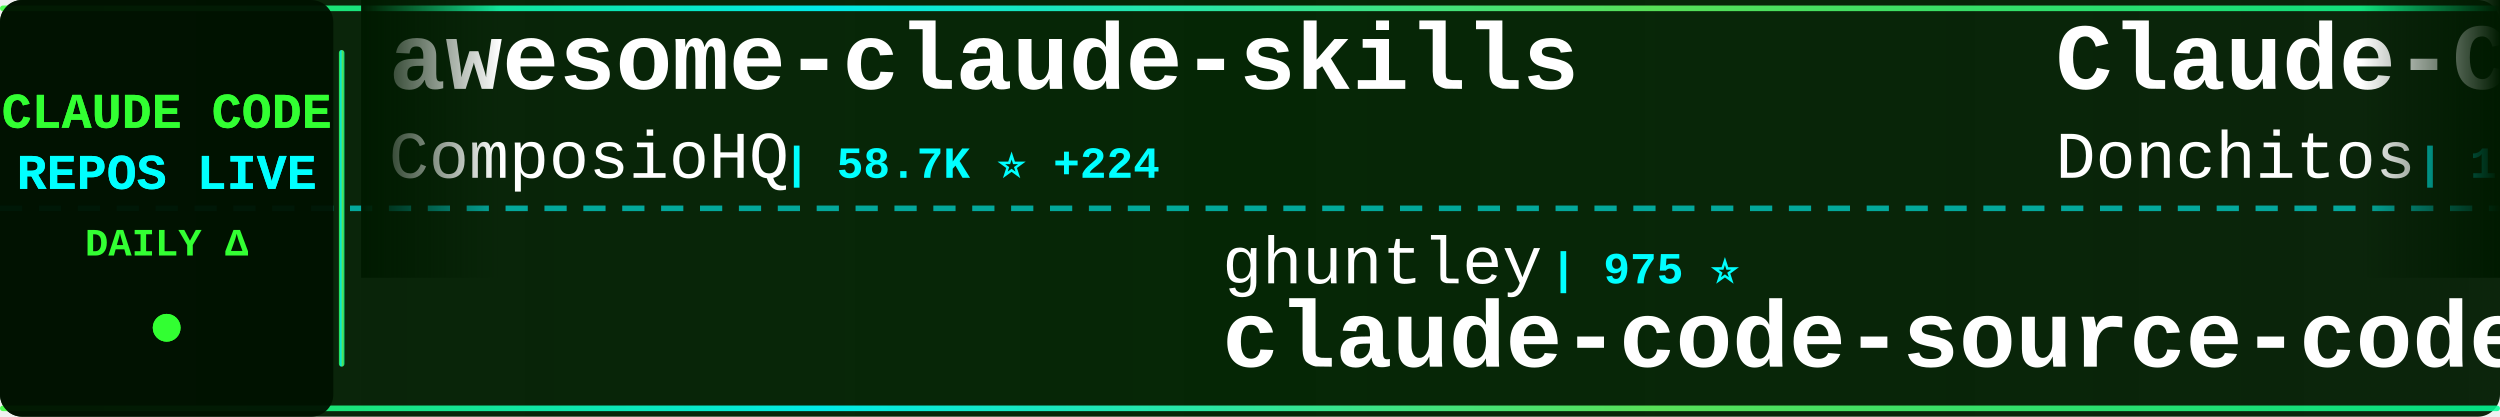
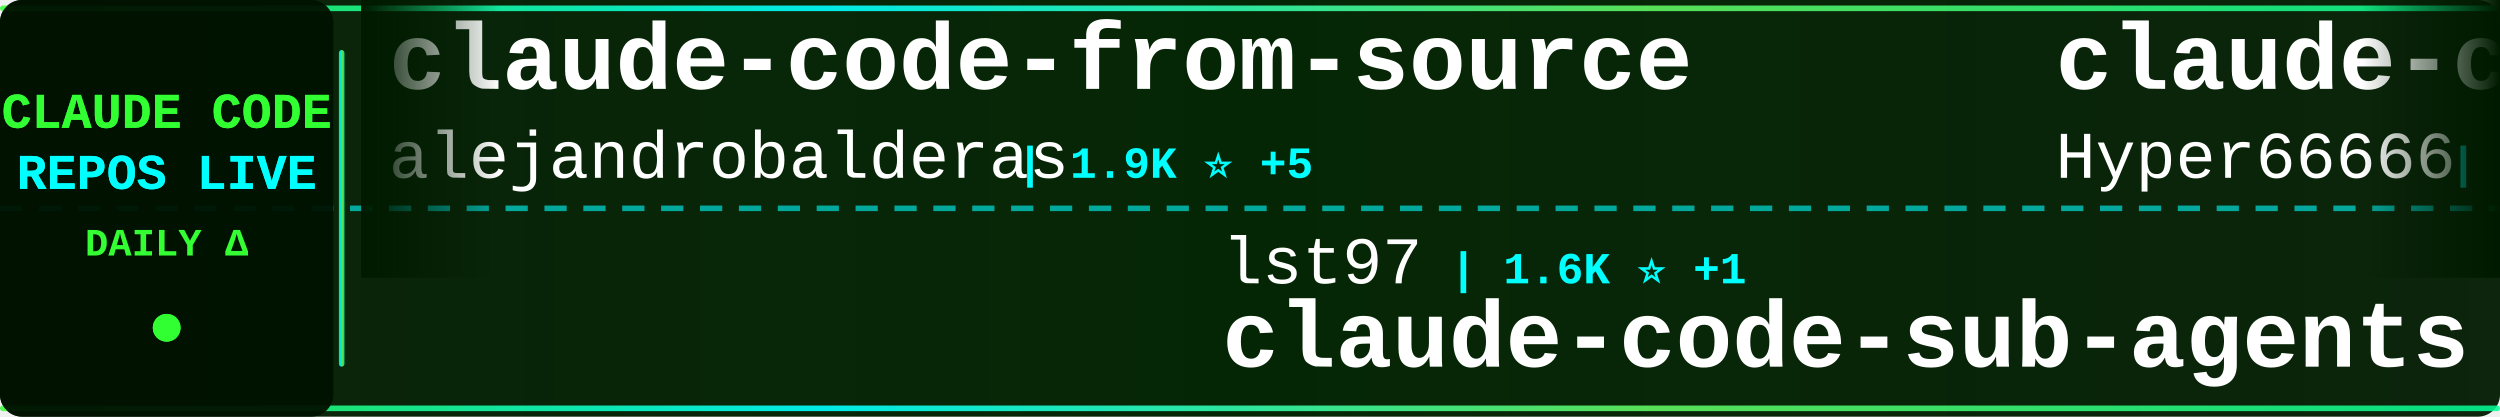
<svg xmlns="http://www.w3.org/2000/svg" width="900" height="150">
  <defs>
    <linearGradient id="tickerBg" x1="0%" y1="0%" x2="100%" y2="0%">
      <stop offset="0%" style="stop-color:#001a00;stop-opacity:0.95" />
      <stop offset="50%" style="stop-color:#002200;stop-opacity:0.98" />
      <stop offset="100%" style="stop-color:#001a00;stop-opacity:0.95" />
    </linearGradient>
    <linearGradient id="borderGrad" x1="0%" y1="0%" x2="100%" y2="0%">
      <stop offset="0%" style="stop-color:#33ff33;stop-opacity:0.85">
        <animate attributeName="stop-opacity" values="0.85;1;0.85" dur="2s" repeatCount="indefinite" />
      </stop>
      <stop offset="33%" style="stop-color:#00ffff;stop-opacity:0.9">
        <animate attributeName="stop-opacity" values="0.9;1;0.9" dur="2.2s" repeatCount="indefinite" />
      </stop>
      <stop offset="66%" style="stop-color:#66ff66;stop-opacity:0.85">
        <animate attributeName="stop-opacity" values="0.85;1;0.85" dur="1.8s" repeatCount="indefinite" />
      </stop>
      <stop offset="100%" style="stop-color:#00ff99;stop-opacity:0.85">
        <animate attributeName="stop-opacity" values="0.85;1;0.85" dur="2s" repeatCount="indefinite" />
      </stop>
    </linearGradient>
    <filter id="textGlow">
      <feGaussianBlur stdDeviation="0.1" result="coloredBlur" />
      <feMerge>
        <feMergeNode in="coloredBlur" />
        <feMergeNode in="SourceGraphic" />
      </feMerge>
    </filter>
    <filter id="metricGlow">
      <feGaussianBlur stdDeviation="0.2" result="coloredBlur" />
      <feMerge>
        <feMergeNode in="coloredBlur" />
        <feMergeNode in="SourceGraphic" />
      </feMerge>
    </filter>
    <linearGradient id="leftFade" x1="0%" y1="0%" x2="100%" y2="0%">
      <stop offset="0%" style="stop-color:#001a00;stop-opacity:1" />
      <stop offset="100%" style="stop-color:#001a00;stop-opacity:0" />
    </linearGradient>
    <linearGradient id="rightFade" x1="0%" y1="0%" x2="100%" y2="0%">
      <stop offset="0%" style="stop-color:#001a00;stop-opacity:0" />
      <stop offset="100%" style="stop-color:#001a00;stop-opacity:1" />
    </linearGradient>
  </defs>
  <rect width="900" height="150" fill="url(#tickerBg)" rx="8" />
  <rect x="0" y="2" width="900" height="2" fill="url(#borderGrad)" rx="1" />
  <rect x="0" y="146" width="900" height="2" fill="url(#borderGrad)" rx="1" />
  <line x1="0" y1="75" x2="900" y2="75" stroke="#00ffff" stroke-width="2" stroke-dasharray="8 6" opacity="0.6" />
  <rect x="0" y="0" width="120" height="150" fill="#001100" opacity="0.95" rx="8" />
  <text x="60" y="46" font-family="'Courier New', monospace" font-size="18" font-weight="bold" fill="#33ff33" text-anchor="middle" filter="url(#textGlow)">
    CLAUDE CODE
  </text>
  <text x="60" y="68" font-family="'Courier New', monospace" font-size="18" font-weight="bold" fill="#00ffff" text-anchor="middle" filter="url(#textGlow)">
    REPOS LIVE
  </text>
  <text x="60" y="92" font-family="'Courier New', monospace" font-size="14" font-weight="bold" fill="#33ff33" text-anchor="middle">
    DAILY Δ
  </text>
  <circle cx="60" cy="118" r="5" fill="#33ff33" filter="url(#metricGlow)">
    <animate attributeName="r" values="4;6;4" dur="1.5s" repeatCount="indefinite" />
    <animate attributeName="opacity" values="0.6;1;0.6" dur="1.5s" repeatCount="indefinite" />
  </circle>
  <rect x="122" y="18" width="2" height="114" fill="url(#borderGrad)" rx="1" />
  <clipPath id="tickerClip">
    <rect x="130" y="0" width="770" height="150" />
  </clipPath>
  <g clip-path="url(#tickerClip)">
    <g id="tickerItems">
      <animateTransform attributeName="transform" attributeType="XML" type="translate" from="0 0" to="-3000 0" dur="54s" repeatCount="indefinite" />
      <g transform="translate(0, 0)">
-         <text x="140" y="32" font-family="'Courier New', monospace" font-size="34" font-weight="bold" fill="#ffffff">awesome-claude-skills</text>
-         <text x="140" y="64" font-family="'Courier New', monospace" font-size="24" font-weight="normal" fill="#ffffff" opacity="1.0">ComposioHQ</text>
-         <text x="282" y="64" font-family="'Courier New', monospace" font-size="16" font-weight="bold" fill="#00ffff"> | 58.7K ⭐ +224</text>
+         <text x="140" y="32" font-family="'Courier New', monospace" font-size="34" font-weight="bold" fill="#ffffff">claude-code-from-source</text>
+         <text x="140" y="64" font-family="'Courier New', monospace" font-size="24" font-weight="normal" fill="#ffffff" opacity="1.0">alejandrobalderas</text>
+         <text x="366" y="64" font-family="'Courier New', monospace" font-size="16" font-weight="bold" fill="#00ffff"> | 1.9K ⭐ +5</text>
      </g>
      <g transform="translate(300, 0)">
-         <text x="140" y="102" font-family="'Courier New', monospace" font-size="24" font-weight="normal" fill="#ffffff" opacity="1.0">ghuntley</text>
-         <text x="258" y="102" font-family="'Courier New', monospace" font-size="16" font-weight="bold" fill="#00ffff"> | 975 ⭐</text>
-         <text x="140" y="132" font-family="'Courier New', monospace" font-size="34" font-weight="bold" fill="#ffffff">claude-code-source-code-...</text>
+         <text x="140" y="102" font-family="'Courier New', monospace" font-size="24" font-weight="normal" fill="#ffffff" opacity="1.0">lst97</text>
+         <text x="222" y="102" font-family="'Courier New', monospace" font-size="16" font-weight="bold" fill="#00ffff"> | 1.6K ⭐ +1</text>
+         <text x="140" y="132" font-family="'Courier New', monospace" font-size="34" font-weight="bold" fill="#ffffff">claude-code-sub-agents</text>
      </g>
      <g transform="translate(600, 0)">
-         <text x="140" y="32" font-family="'Courier New', monospace" font-size="34" font-weight="bold" fill="#ffffff">Claude-Code-Game-Studios</text>
-         <text x="140" y="64" font-family="'Courier New', monospace" font-size="24" font-weight="normal" fill="#ffffff" opacity="1.0">Donchitos</text>
-         <text x="270" y="64" font-family="'Courier New', monospace" font-size="16" font-weight="bold" fill="#00ffff"> | 17.7K ⭐ +198</text>
+         <text x="140" y="32" font-family="'Courier New', monospace" font-size="34" font-weight="bold" fill="#ffffff">claude-code-sourcemap</text>
+         <text x="140" y="64" font-family="'Courier New', monospace" font-size="24" font-weight="normal" fill="#ffffff" opacity="1.0">Hyper66666</text>
+         <text x="282" y="64" font-family="'Courier New', monospace" font-size="16" font-weight="bold" fill="#00ffff"> | 213 ⭐</text>
      </g>
      <g transform="translate(900, 0)">
-         <text x="140" y="102" font-family="'Courier New', monospace" font-size="24" font-weight="normal" fill="#ffffff" opacity="1.0">FlorianBruniaux</text>
-         <text x="342" y="102" font-family="'Courier New', monospace" font-size="16" font-weight="bold" fill="#00ffff"> | 4.2K ⭐ +29</text>
-         <text x="140" y="132" font-family="'Courier New', monospace" font-size="34" font-weight="bold" fill="#ffffff">claude-code-ultimate-gui...</text>
+         <text x="140" y="102" font-family="'Courier New', monospace" font-size="24" font-weight="normal" fill="#ffffff" opacity="1.0">oboard</text>
+         <text x="234" y="102" font-family="'Courier New', monospace" font-size="16" font-weight="bold" fill="#00ffff"> | 3.1K ⭐ +6</text>
+         <text x="140" y="132" font-family="'Courier New', monospace" font-size="34" font-weight="bold" fill="#ffffff">claude-code-rev</text>
      </g>
      <g transform="translate(1200, 0)">
-         <text x="140" y="32" font-family="'Courier New', monospace" font-size="34" font-weight="bold" fill="#ffffff">claude-code-source</text>
-         <text x="140" y="64" font-family="'Courier New', monospace" font-size="24" font-weight="normal" fill="#ffffff" opacity="1.0">JrCx7scC</text>
-         <text x="258" y="64" font-family="'Courier New', monospace" font-size="16" font-weight="bold" fill="#00ffff"> | 366 ⭐</text>
+         <text x="140" y="32" font-family="'Courier New', monospace" font-size="34" font-weight="bold" fill="#ffffff">claude-code-rust</text>
+         <text x="140" y="64" font-family="'Courier New', monospace" font-size="24" font-weight="normal" fill="#ffffff" opacity="1.0">lorryjovens-hub</text>
+         <text x="342" y="64" font-family="'Courier New', monospace" font-size="16" font-weight="bold" fill="#00ffff"> | 1.5K ⭐ +7</text>
      </g>
      <g transform="translate(1500, 0)">
-         <text x="140" y="102" font-family="'Courier New', monospace" font-size="24" font-weight="normal" fill="#ffffff" opacity="1.0">ponponon</text>
-         <text x="258" y="102" font-family="'Courier New', monospace" font-size="16" font-weight="bold" fill="#00ffff"> | 2.2K ⭐ +3</text>
-         <text x="140" y="132" font-family="'Courier New', monospace" font-size="34" font-weight="bold" fill="#ffffff">claude_code_src</text>
+         <text x="140" y="102" font-family="'Courier New', monospace" font-size="24" font-weight="normal" fill="#ffffff" opacity="1.0">Yeachan-Heo</text>
+         <text x="294" y="102" font-family="'Courier New', monospace" font-size="16" font-weight="bold" fill="#00ffff"> | 33.0K ⭐ +198</text>
+         <text x="140" y="132" font-family="'Courier New', monospace" font-size="34" font-weight="bold" fill="#ffffff">oh-my-claudecode</text>
      </g>
      <g transform="translate(1800, 0)">
-         <text x="140" y="32" font-family="'Courier New', monospace" font-size="34" font-weight="bold" fill="#ffffff">Claude-code</text>
-         <text x="140" y="64" font-family="'Courier New', monospace" font-size="24" font-weight="normal" fill="#ffffff" opacity="1.0">zstmfhy</text>
-         <text x="246" y="64" font-family="'Courier New', monospace" font-size="16" font-weight="bold" fill="#00ffff"> | 190 ⭐</text>
+         <text x="140" y="32" font-family="'Courier New', monospace" font-size="34" font-weight="bold" fill="#ffffff">claude-code-action</text>
+         <text x="140" y="64" font-family="'Courier New', monospace" font-size="24" font-weight="normal" fill="#ffffff" opacity="1.0">anthropics</text>
+         <text x="282" y="64" font-family="'Courier New', monospace" font-size="16" font-weight="bold" fill="#00ffff"> | 7.5K ⭐ +16</text>
      </g>
      <g transform="translate(2100, 0)">
-         <text x="140" y="102" font-family="'Courier New', monospace" font-size="24" font-weight="normal" fill="#ffffff" opacity="1.0">forrestchang</text>
-         <text x="306" y="102" font-family="'Courier New', monospace" font-size="16" font-weight="bold" fill="#00ffff"> | 119.7K ⭐ +2.1K</text>
-         <text x="140" y="132" font-family="'Courier New', monospace" font-size="34" font-weight="bold" fill="#ffffff">andrej-karpathy-skills</text>
+         <text x="140" y="102" font-family="'Courier New', monospace" font-size="24" font-weight="normal" fill="#ffffff" opacity="1.0">disler</text>
+         <text x="234" y="102" font-family="'Courier New', monospace" font-size="16" font-weight="bold" fill="#00ffff"> | 3.6K ⭐ +2</text>
+         <text x="140" y="132" font-family="'Courier New', monospace" font-size="34" font-weight="bold" fill="#ffffff">claude-code-hooks-master...</text>
      </g>
      <g transform="translate(2400, 0)">
-         <text x="140" y="32" font-family="'Courier New', monospace" font-size="34" font-weight="bold" fill="#ffffff">claude-code-tips</text>
-         <text x="140" y="64" font-family="'Courier New', monospace" font-size="24" font-weight="normal" fill="#ffffff" opacity="1.0">ykdojo</text>
-         <text x="234" y="64" font-family="'Courier New', monospace" font-size="16" font-weight="bold" fill="#00ffff"> | 8.2K ⭐ +17</text>
+         <text x="140" y="32" font-family="'Courier New', monospace" font-size="34" font-weight="bold" fill="#ffffff">andrej-karpathy-skills</text>
+         <text x="140" y="64" font-family="'Courier New', monospace" font-size="24" font-weight="normal" fill="#ffffff" opacity="1.0">forrestchang</text>
+         <text x="306" y="64" font-family="'Courier New', monospace" font-size="16" font-weight="bold" fill="#00ffff"> | 120.0K ⭐ +2.1K</text>
      </g>
      <g transform="translate(2700, 0)">
-         <text x="140" y="102" font-family="'Courier New', monospace" font-size="24" font-weight="normal" fill="#ffffff" opacity="1.0">guanshan</text>
-         <text x="258" y="102" font-family="'Courier New', monospace" font-size="16" font-weight="bold" fill="#00ffff"> | 58 ⭐ +1</text>
-         <text x="140" y="132" font-family="'Courier New', monospace" font-size="34" font-weight="bold" fill="#ffffff">ClaudeCode</text>
+         <text x="140" y="102" font-family="'Courier New', monospace" font-size="24" font-weight="normal" fill="#ffffff" opacity="1.0">Pimzino</text>
+         <text x="246" y="102" font-family="'Courier New', monospace" font-size="16" font-weight="bold" fill="#00ffff"> | 3.7K ⭐ +2</text>
+         <text x="140" y="132" font-family="'Courier New', monospace" font-size="34" font-weight="bold" fill="#ffffff">claude-code-spec-workflo...</text>
      </g>
      <g transform="translate(3000, 0)">
-         <text x="140" y="32" font-family="'Courier New', monospace" font-size="34" font-weight="bold" fill="#ffffff">awesome-claude-skills</text>
-         <text x="140" y="64" font-family="'Courier New', monospace" font-size="24" font-weight="normal" fill="#ffffff" opacity="1.0">ComposioHQ</text>
-         <text x="282" y="64" font-family="'Courier New', monospace" font-size="16" font-weight="bold" fill="#00ffff"> | 58.7K ⭐ +224</text>
+         <text x="140" y="32" font-family="'Courier New', monospace" font-size="34" font-weight="bold" fill="#ffffff">claude-code-from-source</text>
+         <text x="140" y="64" font-family="'Courier New', monospace" font-size="24" font-weight="normal" fill="#ffffff" opacity="1.0">alejandrobalderas</text>
+         <text x="366" y="64" font-family="'Courier New', monospace" font-size="16" font-weight="bold" fill="#00ffff"> | 1.9K ⭐ +5</text>
      </g>
      <g transform="translate(3300, 0)">
-         <text x="140" y="102" font-family="'Courier New', monospace" font-size="24" font-weight="normal" fill="#ffffff" opacity="1.0">ghuntley</text>
-         <text x="258" y="102" font-family="'Courier New', monospace" font-size="16" font-weight="bold" fill="#00ffff"> | 975 ⭐</text>
-         <text x="140" y="132" font-family="'Courier New', monospace" font-size="34" font-weight="bold" fill="#ffffff">claude-code-source-code-...</text>
+         <text x="140" y="102" font-family="'Courier New', monospace" font-size="24" font-weight="normal" fill="#ffffff" opacity="1.0">lst97</text>
+         <text x="222" y="102" font-family="'Courier New', monospace" font-size="16" font-weight="bold" fill="#00ffff"> | 1.6K ⭐ +1</text>
+         <text x="140" y="132" font-family="'Courier New', monospace" font-size="34" font-weight="bold" fill="#ffffff">claude-code-sub-agents</text>
      </g>
      <g transform="translate(3600, 0)">
-         <text x="140" y="32" font-family="'Courier New', monospace" font-size="34" font-weight="bold" fill="#ffffff">Claude-Code-Game-Studios</text>
-         <text x="140" y="64" font-family="'Courier New', monospace" font-size="24" font-weight="normal" fill="#ffffff" opacity="1.0">Donchitos</text>
-         <text x="270" y="64" font-family="'Courier New', monospace" font-size="16" font-weight="bold" fill="#00ffff"> | 17.7K ⭐ +198</text>
+         <text x="140" y="32" font-family="'Courier New', monospace" font-size="34" font-weight="bold" fill="#ffffff">claude-code-sourcemap</text>
+         <text x="140" y="64" font-family="'Courier New', monospace" font-size="24" font-weight="normal" fill="#ffffff" opacity="1.0">Hyper66666</text>
+         <text x="282" y="64" font-family="'Courier New', monospace" font-size="16" font-weight="bold" fill="#00ffff"> | 213 ⭐</text>
      </g>
      <g transform="translate(3900, 0)">
-         <text x="140" y="102" font-family="'Courier New', monospace" font-size="24" font-weight="normal" fill="#ffffff" opacity="1.0">FlorianBruniaux</text>
-         <text x="342" y="102" font-family="'Courier New', monospace" font-size="16" font-weight="bold" fill="#00ffff"> | 4.2K ⭐ +29</text>
-         <text x="140" y="132" font-family="'Courier New', monospace" font-size="34" font-weight="bold" fill="#ffffff">claude-code-ultimate-gui...</text>
+         <text x="140" y="102" font-family="'Courier New', monospace" font-size="24" font-weight="normal" fill="#ffffff" opacity="1.0">oboard</text>
+         <text x="234" y="102" font-family="'Courier New', monospace" font-size="16" font-weight="bold" fill="#00ffff"> | 3.1K ⭐ +6</text>
+         <text x="140" y="132" font-family="'Courier New', monospace" font-size="34" font-weight="bold" fill="#ffffff">claude-code-rev</text>
      </g>
    </g>
  </g>
  <rect x="130" y="0" width="50" height="100" fill="url(#leftFade)" />
  <rect x="850" y="0" width="50" height="100" fill="url(#rightFade)" />
</svg>
